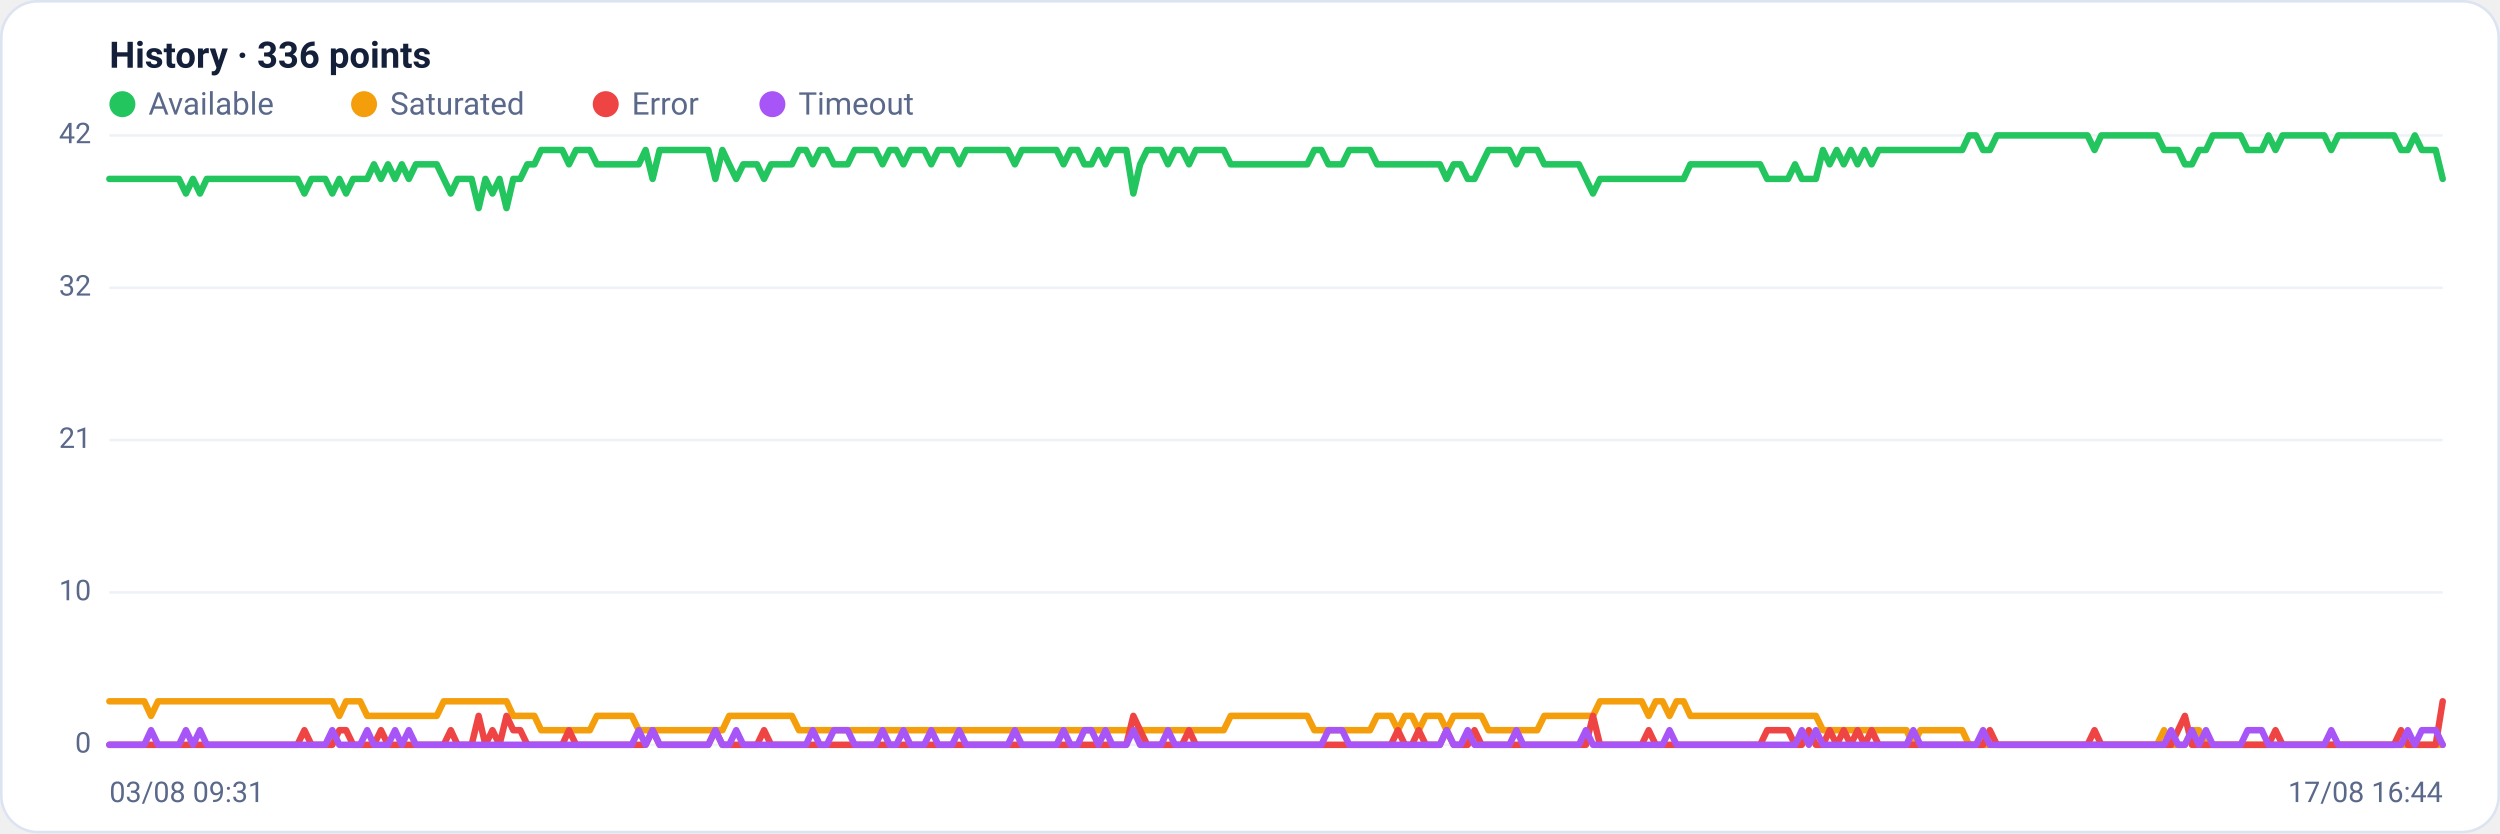
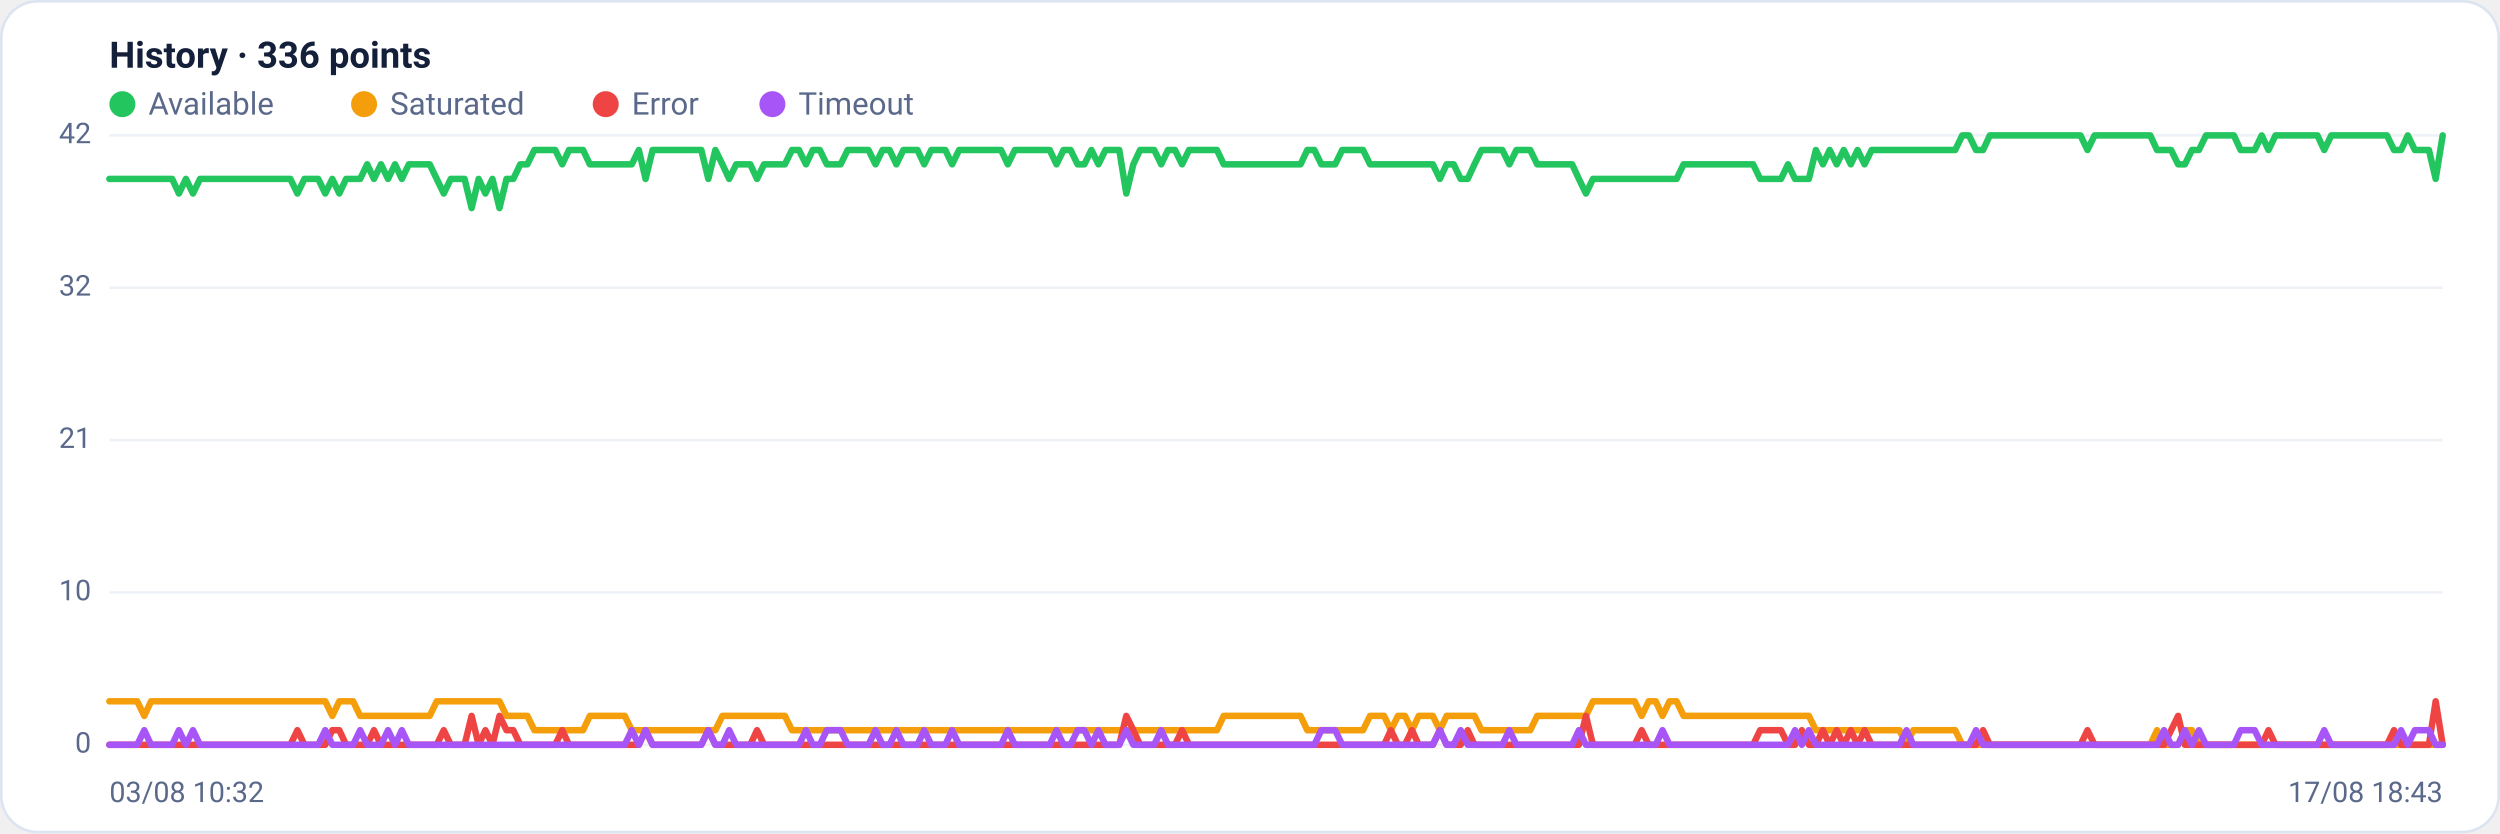
<svg xmlns="http://www.w3.org/2000/svg" viewBox="0 0 960 320" width="960" height="320" font-family="Segoe UI, system-ui, -apple-system, Roboto, Helvetica, Arial, sans-serif" role="img" aria-label="Availability history per region">
  <rect x="0.5" y="0.5" width="959" height="319" rx="14" fill="#ffffff" stroke="#dce3f1" />
  <text x="42" y="26" font-size="14" font-weight="600" fill="#14203a">History · 336 points</text>
  <circle cx="47" cy="40" r="5" fill="#22c55e" />
  <text x="57" y="44" font-size="12" fill="#5a688a">Available</text>
  <circle cx="139.8" cy="40" r="5" fill="#f59e0b" />
  <text x="149.8" y="44" font-size="12" fill="#5a688a">Saturated</text>
  <circle cx="232.6" cy="40" r="5" fill="#ef4444" />
  <text x="242.6" y="44" font-size="12" fill="#5a688a">Error</text>
  <circle cx="296.6" cy="40" r="5" fill="#a855f7" />
  <text x="306.6" y="44" font-size="12" fill="#5a688a">Timeout</text>
  <line x1="42" y1="286.0" x2="938" y2="286.0" stroke="#eef2f7" stroke-width="1" />
  <text x="35" y="289.0" text-anchor="end" font-size="11" fill="#5a688a">0</text>
  <line x1="42" y1="227.5" x2="938" y2="227.5" stroke="#eef2f7" stroke-width="1" />
  <text x="35" y="230.5" text-anchor="end" font-size="11" fill="#5a688a">10</text>
  <line x1="42" y1="169.0" x2="938" y2="169.0" stroke="#eef2f7" stroke-width="1" />
  <text x="35" y="172.0" text-anchor="end" font-size="11" fill="#5a688a">21</text>
  <line x1="42" y1="110.5" x2="938" y2="110.5" stroke="#eef2f7" stroke-width="1" />
  <text x="35" y="113.5" text-anchor="end" font-size="11" fill="#5a688a">32</text>
  <line x1="42" y1="52.0" x2="938" y2="52.0" stroke="#eef2f7" stroke-width="1" />
  <text x="35" y="55.0" text-anchor="end" font-size="11" fill="#5a688a">42</text>
-   <polyline fill="none" stroke="#22c55e" stroke-width="2.5" stroke-linejoin="round" stroke-linecap="round" points="42.0,68.7 44.7,68.7 47.3,68.7 50.0,68.7 52.7,68.7 55.4,68.7 58.0,68.7 60.7,68.7 63.4,68.7 66.1,68.7 68.7,68.7 71.4,74.3 74.1,68.7 76.8,74.3 79.4,68.7 82.1,68.7 84.8,68.7 87.5,68.7 90.1,68.7 92.8,68.7 95.5,68.7 98.2,68.7 100.8,68.7 103.5,68.7 106.2,68.7 108.9,68.7 111.5,68.7 114.2,68.7 116.9,74.3 119.6,68.7 122.2,68.7 124.9,68.7 127.6,74.3 130.3,68.7 132.9,74.3 135.6,68.7 138.3,68.7 141.0,68.7 143.6,63.1 146.3,68.7 149.0,63.1 151.7,68.7 154.3,63.1 157.0,68.7 159.7,63.1 162.4,63.1 165.0,63.1 167.7,63.1 170.4,68.7 173.1,74.3 175.7,68.7 178.4,68.7 181.1,68.7 183.8,79.9 186.4,68.7 189.1,74.3 191.8,68.7 194.5,79.9 197.1,68.7 199.8,68.7 202.5,63.1 205.2,63.1 207.8,57.6 210.5,57.6 213.2,57.6 215.9,57.6 218.5,63.1 221.2,57.6 223.9,57.6 226.5,57.6 229.2,63.1 231.9,63.1 234.6,63.1 237.2,63.1 239.9,63.1 242.6,63.1 245.3,63.1 247.9,57.6 250.6,68.7 253.3,57.6 256.0,57.6 258.6,57.6 261.3,57.6 264.0,57.6 266.7,57.6 269.3,57.6 272.0,57.6 274.7,68.7 277.4,57.6 280.0,63.1 282.7,68.7 285.4,63.1 288.1,63.1 290.7,63.1 293.4,68.7 296.1,63.1 298.8,63.1 301.4,63.1 304.1,63.1 306.8,57.6 309.5,57.6 312.1,63.1 314.8,57.6 317.5,57.6 320.2,63.1 322.8,63.1 325.5,63.1 328.2,57.6 330.9,57.6 333.5,57.6 336.2,57.6 338.9,63.1 341.6,57.6 344.2,57.6 346.9,63.1 349.6,57.6 352.3,57.6 354.9,57.6 357.6,63.1 360.3,57.6 363.0,57.6 365.6,57.6 368.3,63.1 371.0,57.6 373.7,57.6 376.3,57.6 379.0,57.6 381.7,57.6 384.4,57.6 387.0,57.6 389.7,63.1 392.4,57.6 395.1,57.6 397.7,57.6 400.4,57.6 403.1,57.6 405.7,57.6 408.4,63.1 411.1,57.6 413.8,57.6 416.4,63.1 419.1,63.1 421.8,57.6 424.5,63.1 427.1,57.6 429.8,57.6 432.5,57.6 435.2,74.3 437.8,63.1 440.5,57.6 443.2,57.6 445.9,57.6 448.5,63.1 451.2,57.6 453.9,57.6 456.6,63.1 459.2,57.6 461.9,57.6 464.6,57.6 467.3,57.6 469.9,57.6 472.6,63.1 475.3,63.1 478.0,63.1 480.6,63.1 483.3,63.1 486.0,63.1 488.7,63.1 491.3,63.1 494.0,63.1 496.7,63.1 499.4,63.1 502.0,63.1 504.7,57.6 507.4,57.6 510.1,63.1 512.7,63.1 515.4,63.1 518.1,57.6 520.8,57.6 523.4,57.6 526.1,57.6 528.8,63.1 531.5,63.1 534.1,63.1 536.8,63.1 539.5,63.1 542.2,63.1 544.8,63.1 547.5,63.1 550.2,63.1 552.9,63.1 555.5,68.7 558.2,63.1 560.9,63.1 563.6,68.7 566.2,68.7 568.9,63.1 571.6,57.6 574.3,57.6 576.9,57.6 579.6,57.6 582.3,63.1 584.9,57.6 587.6,57.6 590.3,57.6 593.0,63.1 595.6,63.1 598.3,63.1 601.0,63.1 603.7,63.1 606.3,63.1 609.0,68.7 611.7,74.3 614.4,68.7 617.0,68.7 619.7,68.7 622.4,68.7 625.1,68.7 627.7,68.7 630.4,68.7 633.1,68.7 635.8,68.7 638.4,68.7 641.1,68.7 643.8,68.7 646.5,68.7 649.1,63.1 651.8,63.1 654.5,63.1 657.2,63.1 659.8,63.1 662.5,63.1 665.2,63.1 667.9,63.1 670.5,63.1 673.2,63.1 675.9,63.1 678.6,68.7 681.2,68.7 683.9,68.7 686.6,68.7 689.3,63.1 691.9,68.7 694.6,68.7 697.3,68.7 700.0,57.6 702.6,63.1 705.3,57.6 708.0,63.1 710.7,57.6 713.3,63.1 716.0,57.6 718.7,63.1 721.4,57.6 724.0,57.6 726.7,57.6 729.4,57.6 732.1,57.6 734.7,57.6 737.4,57.6 740.1,57.6 742.8,57.6 745.4,57.6 748.1,57.6 750.8,57.6 753.5,57.6 756.1,52.0 758.8,52.0 761.5,57.6 764.1,57.6 766.8,52.0 769.5,52.0 772.2,52.0 774.8,52.0 777.5,52.0 780.2,52.0 782.9,52.0 785.5,52.0 788.2,52.0 790.9,52.0 793.6,52.0 796.2,52.0 798.9,52.0 801.6,52.0 804.3,57.6 806.9,52.0 809.6,52.0 812.3,52.0 815.0,52.0 817.6,52.0 820.3,52.0 823.0,52.0 825.7,52.0 828.3,52.0 831.0,57.6 833.7,57.6 836.4,57.6 839.0,63.1 841.7,63.1 844.4,57.6 847.1,57.6 849.7,52.0 852.4,52.0 855.1,52.0 857.8,52.0 860.4,52.0 863.1,57.6 865.8,57.6 868.5,57.6 871.1,52.0 873.8,57.6 876.5,52.0 879.2,52.0 881.8,52.0 884.5,52.0 887.2,52.0 889.9,52.0 892.5,52.0 895.2,57.6 897.9,52.0 900.6,52.0 903.2,52.0 905.9,52.0 908.6,52.0 911.3,52.0 913.9,52.0 916.6,52.0 919.3,52.0 922.0,57.6 924.6,57.6 927.3,52.0 930.0,57.6 932.7,57.6 935.3,57.6 938.0,68.7" />
-   <polyline fill="none" stroke="#f59e0b" stroke-width="2.5" stroke-linejoin="round" stroke-linecap="round" points="42.0,269.3 44.7,269.3 47.3,269.3 50.0,269.3 52.7,269.3 55.4,269.3 58.0,274.9 60.7,269.3 63.4,269.3 66.1,269.3 68.7,269.3 71.4,269.3 74.1,269.3 76.8,269.3 79.4,269.3 82.1,269.3 84.8,269.3 87.5,269.3 90.1,269.3 92.8,269.3 95.5,269.3 98.2,269.3 100.8,269.3 103.5,269.3 106.2,269.3 108.9,269.3 111.5,269.3 114.2,269.3 116.9,269.3 119.6,269.3 122.2,269.3 124.9,269.3 127.6,269.3 130.3,274.9 132.9,269.3 135.6,269.3 138.3,269.3 141.0,274.9 143.6,274.9 146.3,274.9 149.0,274.9 151.7,274.9 154.3,274.9 157.0,274.9 159.7,274.9 162.4,274.9 165.0,274.9 167.7,274.9 170.4,269.3 173.1,269.3 175.7,269.3 178.4,269.3 181.1,269.3 183.8,269.3 186.4,269.3 189.1,269.3 191.8,269.3 194.5,269.3 197.1,274.9 199.8,274.9 202.5,274.9 205.2,274.9 207.8,280.4 210.5,280.4 213.2,280.4 215.9,280.4 218.5,280.4 221.2,280.4 223.9,280.4 226.5,280.4 229.2,274.9 231.9,274.9 234.6,274.9 237.2,274.9 239.9,274.9 242.6,274.9 245.3,280.4 247.9,280.4 250.6,280.4 253.3,280.4 256.0,280.4 258.6,280.4 261.3,280.4 264.0,280.4 266.7,280.4 269.3,280.4 272.0,280.4 274.7,280.4 277.4,280.4 280.0,274.9 282.7,274.9 285.4,274.9 288.1,274.9 290.7,274.9 293.4,274.9 296.1,274.9 298.8,274.9 301.4,274.9 304.1,274.9 306.8,280.4 309.5,280.4 312.1,280.4 314.8,280.4 317.5,280.4 320.2,280.4 322.8,280.4 325.5,280.4 328.2,280.4 330.9,280.4 333.5,280.4 336.2,280.4 338.9,280.4 341.6,280.4 344.2,280.4 346.9,280.4 349.6,280.4 352.3,280.4 354.9,280.4 357.6,280.4 360.3,280.4 363.0,280.4 365.6,280.4 368.3,280.4 371.0,280.4 373.7,280.4 376.3,280.4 379.0,280.4 381.7,280.4 384.4,280.4 387.0,280.4 389.7,280.4 392.4,280.4 395.1,280.4 397.7,280.4 400.4,280.4 403.1,280.4 405.7,280.4 408.4,280.4 411.1,280.4 413.8,280.4 416.4,280.4 419.1,280.4 421.8,280.4 424.5,280.4 427.1,280.4 429.8,280.4 432.5,280.4 435.2,280.4 437.8,280.4 440.5,280.4 443.2,280.4 445.9,280.4 448.5,280.4 451.2,280.4 453.9,280.4 456.6,280.4 459.2,280.4 461.9,280.4 464.6,280.4 467.3,280.4 469.9,280.4 472.6,274.9 475.3,274.9 478.0,274.9 480.6,274.9 483.3,274.9 486.0,274.9 488.7,274.9 491.3,274.9 494.0,274.9 496.7,274.9 499.4,274.9 502.0,274.9 504.7,280.4 507.4,280.4 510.1,280.4 512.7,280.4 515.4,280.4 518.1,280.4 520.8,280.4 523.4,280.4 526.1,280.4 528.8,274.9 531.5,274.9 534.1,274.9 536.8,280.4 539.5,274.9 542.2,274.9 544.8,280.4 547.5,274.9 550.2,274.9 552.9,274.9 555.5,280.4 558.2,274.9 560.9,274.9 563.6,274.9 566.2,274.9 568.9,274.9 571.6,280.4 574.3,280.4 576.9,280.4 579.6,280.4 582.3,280.4 584.9,280.4 587.6,280.4 590.3,280.4 593.0,274.9 595.6,274.9 598.3,274.9 601.0,274.9 603.7,274.9 606.3,274.9 609.0,274.9 611.7,274.9 614.4,269.3 617.0,269.3 619.7,269.3 622.4,269.3 625.1,269.3 627.7,269.3 630.4,269.3 633.1,274.9 635.8,269.3 638.4,269.3 641.1,274.9 643.8,269.3 646.5,269.3 649.1,274.9 651.8,274.9 654.5,274.9 657.2,274.9 659.8,274.9 662.5,274.9 665.2,274.9 667.9,274.9 670.5,274.9 673.2,274.9 675.9,274.9 678.6,274.9 681.2,274.9 683.9,274.9 686.6,274.9 689.3,274.9 691.9,274.9 694.6,274.9 697.3,274.9 700.0,280.4 702.6,280.4 705.3,280.4 708.0,280.4 710.7,280.4 713.3,280.4 716.0,280.4 718.7,280.4 721.4,280.4 724.0,280.4 726.7,280.4 729.4,280.4 732.1,280.4 734.7,286.0 737.4,280.4 740.1,280.4 742.8,280.4 745.4,280.4 748.1,280.4 750.8,280.4 753.5,280.4 756.1,286.0 758.8,286.0 761.5,286.0 764.1,286.0 766.8,286.0 769.5,286.0 772.2,286.0 774.8,286.0 777.5,286.0 780.2,286.0 782.9,286.0 785.5,286.0 788.2,286.0 790.9,286.0 793.6,286.0 796.2,286.0 798.9,286.0 801.6,286.0 804.3,286.0 806.9,286.0 809.6,286.0 812.3,286.0 815.0,286.0 817.6,286.0 820.3,286.0 823.0,286.0 825.7,286.0 828.3,286.0 831.0,280.4 833.7,286.0 836.4,286.0 839.0,286.0 841.7,280.4 844.4,280.4 847.1,286.0 849.7,286.0 852.4,286.0 855.1,286.0 857.8,286.0 860.4,286.0 863.1,286.0 865.8,286.0 868.5,286.0 871.1,286.0 873.8,286.0 876.5,286.0 879.2,286.0 881.8,286.0 884.5,286.0 887.2,286.0 889.9,286.0 892.5,286.0 895.2,286.0 897.9,286.0 900.6,286.0 903.2,286.0 905.9,286.0 908.6,286.0 911.3,286.0 913.9,286.0 916.6,286.0 919.3,286.0 922.0,286.0 924.6,286.0 927.3,286.0 930.0,286.0 932.7,286.0 935.3,286.0 938.0,286.0" />
-   <polyline fill="none" stroke="#ef4444" stroke-width="2.5" stroke-linejoin="round" stroke-linecap="round" points="42.0,286.0 44.7,286.0 47.3,286.0 50.0,286.0 52.7,286.0 55.4,286.0 58.0,286.0 60.7,286.0 63.4,286.0 66.1,286.0 68.7,286.0 71.4,286.0 74.1,286.0 76.8,286.0 79.4,286.0 82.1,286.0 84.8,286.0 87.5,286.0 90.1,286.0 92.8,286.0 95.5,286.0 98.2,286.0 100.8,286.0 103.5,286.0 106.2,286.0 108.9,286.0 111.5,286.0 114.2,286.0 116.9,280.4 119.6,286.0 122.2,286.0 124.9,286.0 127.6,286.0 130.3,280.4 132.9,280.4 135.6,286.0 138.3,286.0 141.0,286.0 143.6,286.0 146.3,280.4 149.0,286.0 151.7,286.0 154.3,286.0 157.0,286.0 159.7,286.0 162.4,286.0 165.0,286.0 167.7,286.0 170.4,286.0 173.1,280.4 175.7,286.0 178.4,286.0 181.1,286.0 183.8,274.9 186.4,286.0 189.1,280.4 191.8,286.0 194.5,274.9 197.1,280.4 199.8,280.4 202.5,286.0 205.2,286.0 207.8,286.0 210.5,286.0 213.2,286.0 215.9,286.0 218.5,280.4 221.2,286.0 223.9,286.0 226.5,286.0 229.2,286.0 231.9,286.0 234.6,286.0 237.2,286.0 239.9,286.0 242.6,286.0 245.3,286.0 247.9,286.0 250.6,280.4 253.3,286.0 256.0,286.0 258.6,286.0 261.3,286.0 264.0,286.0 266.7,286.0 269.3,286.0 272.0,286.0 274.7,280.4 277.4,286.0 280.0,286.0 282.7,286.0 285.4,286.0 288.1,286.0 290.7,286.0 293.4,280.4 296.1,286.0 298.8,286.0 301.4,286.0 304.1,286.0 306.8,286.0 309.5,286.0 312.1,286.0 314.8,286.0 317.5,286.0 320.2,286.0 322.8,286.0 325.5,286.0 328.2,286.0 330.9,286.0 333.5,286.0 336.2,286.0 338.9,286.0 341.6,286.0 344.2,286.0 346.9,286.0 349.6,286.0 352.3,286.0 354.9,286.0 357.6,286.0 360.3,286.0 363.0,286.0 365.6,286.0 368.3,286.0 371.0,286.0 373.7,286.0 376.3,286.0 379.0,286.0 381.7,286.0 384.4,286.0 387.0,286.0 389.7,286.0 392.4,286.0 395.1,286.0 397.7,286.0 400.4,286.0 403.1,286.0 405.7,286.0 408.4,286.0 411.1,286.0 413.8,286.0 416.4,286.0 419.1,286.0 421.8,286.0 424.5,286.0 427.1,286.0 429.8,286.0 432.5,286.0 435.2,274.9 437.8,280.4 440.5,286.0 443.2,286.0 445.9,286.0 448.5,286.0 451.2,286.0 453.9,286.0 456.6,280.4 459.2,286.0 461.9,286.0 464.6,286.0 467.3,286.0 469.9,286.0 472.6,286.0 475.3,286.0 478.0,286.0 480.6,286.0 483.3,286.0 486.0,286.0 488.7,286.0 491.3,286.0 494.0,286.0 496.7,286.0 499.4,286.0 502.0,286.0 504.7,286.0 507.4,286.0 510.1,286.0 512.7,286.0 515.4,286.0 518.1,286.0 520.8,286.0 523.4,286.0 526.1,286.0 528.8,286.0 531.5,286.0 534.1,286.0 536.8,280.4 539.5,286.0 542.2,286.0 544.8,280.4 547.5,286.0 550.2,286.0 552.9,286.0 555.5,280.4 558.2,286.0 560.9,286.0 563.6,286.0 566.2,280.4 568.9,286.0 571.6,286.0 574.3,286.0 576.9,286.0 579.6,286.0 582.3,286.0 584.9,286.0 587.6,286.0 590.3,286.0 593.0,286.0 595.6,286.0 598.3,286.0 601.0,286.0 603.7,286.0 606.3,286.0 609.0,286.0 611.7,274.9 614.4,286.0 617.0,286.0 619.7,286.0 622.4,286.0 625.1,286.0 627.7,286.0 630.4,286.0 633.1,280.4 635.8,286.0 638.4,286.0 641.1,286.0 643.8,286.0 646.5,286.0 649.1,286.0 651.8,286.0 654.5,286.0 657.2,286.0 659.8,286.0 662.5,286.0 665.2,286.0 667.9,286.0 670.5,286.0 673.2,286.0 675.9,286.0 678.6,280.4 681.2,280.4 683.9,280.4 686.6,280.4 689.3,286.0 691.9,286.0 694.6,280.4 697.3,286.0 700.0,286.0 702.6,280.4 705.3,286.0 708.0,280.4 710.7,286.0 713.3,280.4 716.0,286.0 718.7,280.4 721.4,286.0 724.0,286.0 726.7,286.0 729.4,286.0 732.1,286.0 734.7,286.0 737.4,286.0 740.1,286.0 742.8,286.0 745.4,286.0 748.1,286.0 750.8,286.0 753.5,286.0 756.1,286.0 758.8,286.0 761.5,286.0 764.1,280.4 766.8,286.0 769.5,286.0 772.2,286.0 774.8,286.0 777.5,286.0 780.2,286.0 782.9,286.0 785.5,286.0 788.2,286.0 790.9,286.0 793.6,286.0 796.2,286.0 798.9,286.0 801.6,286.0 804.3,280.4 806.9,286.0 809.6,286.0 812.3,286.0 815.0,286.0 817.6,286.0 820.3,286.0 823.0,286.0 825.7,286.0 828.3,286.0 831.0,286.0 833.7,286.0 836.4,280.4 839.0,274.9 841.7,286.0 844.4,286.0 847.1,286.0 849.7,286.0 852.4,286.0 855.1,286.0 857.8,286.0 860.4,286.0 863.1,286.0 865.8,286.0 868.5,286.0 871.1,286.0 873.8,280.4 876.5,286.0 879.2,286.0 881.8,286.0 884.5,286.0 887.2,286.0 889.9,286.0 892.5,286.0 895.2,286.0 897.9,286.0 900.6,286.0 903.2,286.0 905.9,286.0 908.6,286.0 911.3,286.0 913.9,286.0 916.6,286.0 919.3,286.0 922.0,280.4 924.6,286.0 927.3,286.0 930.0,286.0 932.7,286.0 935.3,286.0 938.0,269.3" />
-   <polyline fill="none" stroke="#a855f7" stroke-width="2.5" stroke-linejoin="round" stroke-linecap="round" points="42.0,286.0 44.7,286.0 47.3,286.0 50.0,286.0 52.7,286.0 55.4,286.0 58.0,280.4 60.7,286.0 63.4,286.0 66.1,286.0 68.7,286.0 71.4,280.4 74.1,286.0 76.8,280.4 79.4,286.0 82.1,286.0 84.8,286.0 87.5,286.0 90.1,286.0 92.8,286.0 95.5,286.0 98.2,286.0 100.8,286.0 103.5,286.0 106.2,286.0 108.9,286.0 111.5,286.0 114.2,286.0 116.9,286.0 119.6,286.0 122.2,286.0 124.9,286.0 127.6,280.4 130.3,286.0 132.9,286.0 135.6,286.0 138.3,286.0 141.0,280.4 143.6,286.0 146.3,286.0 149.0,286.0 151.7,280.4 154.3,286.0 157.0,280.4 159.7,286.0 162.4,286.0 165.0,286.0 167.7,286.0 170.4,286.0 173.1,286.0 175.7,286.0 178.4,286.0 181.1,286.0 183.8,286.0 186.4,286.0 189.1,286.0 191.8,286.0 194.5,286.0 197.1,286.0 199.8,286.0 202.5,286.0 205.2,286.0 207.8,286.0 210.5,286.0 213.2,286.0 215.9,286.0 218.5,286.0 221.2,286.0 223.9,286.0 226.5,286.0 229.2,286.0 231.9,286.0 234.6,286.0 237.2,286.0 239.9,286.0 242.6,286.0 245.3,280.4 247.9,286.0 250.6,280.4 253.3,286.0 256.0,286.0 258.6,286.0 261.3,286.0 264.0,286.0 266.7,286.0 269.3,286.0 272.0,286.0 274.7,280.4 277.4,286.0 280.0,286.0 282.7,280.4 285.4,286.0 288.1,286.0 290.7,286.0 293.4,286.0 296.1,286.0 298.8,286.0 301.4,286.0 304.1,286.0 306.8,286.0 309.5,286.0 312.1,280.4 314.8,286.0 317.5,286.0 320.2,280.4 322.8,280.4 325.5,280.4 328.2,286.0 330.9,286.0 333.5,286.0 336.2,286.0 338.9,280.4 341.6,286.0 344.2,286.0 346.9,280.4 349.6,286.0 352.3,286.0 354.9,286.0 357.6,280.4 360.3,286.0 363.0,286.0 365.6,286.0 368.3,280.4 371.0,286.0 373.7,286.0 376.3,286.0 379.0,286.0 381.7,286.0 384.4,286.0 387.0,286.0 389.7,280.4 392.4,286.0 395.1,286.0 397.7,286.0 400.4,286.0 403.1,286.0 405.7,286.0 408.4,280.4 411.1,286.0 413.8,286.0 416.4,280.4 419.1,280.4 421.8,286.0 424.5,280.4 427.1,286.0 429.8,286.0 432.5,286.0 435.2,280.4 437.8,286.0 440.5,286.0 443.2,286.0 445.9,286.0 448.5,280.4 451.2,286.0 453.9,286.0 456.6,286.0 459.2,286.0 461.9,286.0 464.6,286.0 467.3,286.0 469.9,286.0 472.6,286.0 475.3,286.0 478.0,286.0 480.6,286.0 483.3,286.0 486.0,286.0 488.7,286.0 491.3,286.0 494.0,286.0 496.7,286.0 499.4,286.0 502.0,286.0 504.7,286.0 507.4,286.0 510.1,280.4 512.7,280.4 515.4,280.4 518.1,286.0 520.8,286.0 523.4,286.0 526.1,286.0 528.8,286.0 531.5,286.0 534.1,286.0 536.8,286.0 539.5,286.0 542.2,286.0 544.8,286.0 547.5,286.0 550.2,286.0 552.9,286.0 555.5,280.4 558.2,286.0 560.9,286.0 563.6,280.4 566.2,286.0 568.9,286.0 571.6,286.0 574.3,286.0 576.9,286.0 579.6,286.0 582.3,280.4 584.9,286.0 587.6,286.0 590.3,286.0 593.0,286.0 595.6,286.0 598.3,286.0 601.0,286.0 603.7,286.0 606.3,286.0 609.0,280.4 611.7,286.0 614.4,286.0 617.0,286.0 619.7,286.0 622.4,286.0 625.1,286.0 627.7,286.0 630.4,286.0 633.1,286.0 635.8,286.0 638.4,286.0 641.1,280.4 643.8,286.0 646.5,286.0 649.1,286.0 651.8,286.0 654.5,286.0 657.2,286.0 659.8,286.0 662.5,286.0 665.2,286.0 667.9,286.0 670.5,286.0 673.2,286.0 675.9,286.0 678.6,286.0 681.2,286.0 683.9,286.0 686.6,286.0 689.3,286.0 691.9,280.4 694.6,286.0 697.3,280.4 700.0,286.0 702.6,286.0 705.3,286.0 708.0,286.0 710.7,286.0 713.3,286.0 716.0,286.0 718.7,286.0 721.4,286.0 724.0,286.0 726.7,286.0 729.4,286.0 732.1,286.0 734.7,280.4 737.4,286.0 740.1,286.0 742.8,286.0 745.4,286.0 748.1,286.0 750.8,286.0 753.5,286.0 756.1,286.0 758.8,286.0 761.5,280.4 764.1,286.0 766.8,286.0 769.5,286.0 772.2,286.0 774.8,286.0 777.5,286.0 780.2,286.0 782.9,286.0 785.5,286.0 788.2,286.0 790.9,286.0 793.6,286.0 796.2,286.0 798.9,286.0 801.6,286.0 804.3,286.0 806.9,286.0 809.6,286.0 812.3,286.0 815.0,286.0 817.6,286.0 820.3,286.0 823.0,286.0 825.7,286.0 828.3,286.0 831.0,286.0 833.7,280.4 836.4,286.0 839.0,286.0 841.7,280.4 844.4,286.0 847.1,280.4 849.7,286.0 852.4,286.0 855.1,286.0 857.8,286.0 860.4,286.0 863.1,280.4 865.8,280.4 868.5,280.4 871.1,286.0 873.8,286.0 876.5,286.0 879.2,286.0 881.8,286.0 884.5,286.0 887.2,286.0 889.9,286.0 892.5,286.0 895.2,280.4 897.9,286.0 900.6,286.0 903.2,286.0 905.9,286.0 908.6,286.0 911.3,286.0 913.9,286.0 916.6,286.0 919.3,286.0 922.0,286.0 924.6,280.4 927.3,286.0 930.0,280.4 932.7,280.4 935.3,280.4 938.0,286.0" />
-   <text x="42" y="308" font-size="11" fill="#5a688a">03/08 09:31</text>
-   <text x="938" y="308" text-anchor="end" font-size="11" fill="#5a688a">17/08 16:44</text>
+   <polyline fill="none" stroke="#22c55e" stroke-width="2.5" stroke-linejoin="round" stroke-linecap="round" points="42.0,68.7 44.7,68.7 47.3,68.7 50.0,68.7 52.7,68.7 55.4,68.7 58.0,68.7 60.7,68.7 63.4,68.7 66.1,68.7 68.7,74.3 71.4,68.7 74.1,74.3 76.8,68.7 79.4,68.7 82.1,68.7 84.8,68.7 87.5,68.7 90.1,68.7 92.8,68.7 95.5,68.7 98.2,68.7 100.8,68.7 103.5,68.7 106.2,68.7 108.9,68.7 111.5,68.7 114.2,74.3 116.9,68.7 119.6,68.7 122.2,68.7 124.9,74.3 127.6,68.7 130.3,74.3 132.9,68.7 135.6,68.7 138.3,68.7 141.0,63.1 143.6,68.7 146.3,63.1 149.0,68.7 151.7,63.1 154.3,68.7 157.0,63.1 159.7,63.1 162.4,63.1 165.0,63.1 167.7,68.7 170.4,74.3 173.1,68.7 175.7,68.7 178.4,68.7 181.1,79.9 183.8,68.7 186.4,74.3 189.1,68.7 191.8,79.9 194.5,68.7 197.1,68.7 199.8,63.1 202.5,63.1 205.2,57.6 207.8,57.6 210.5,57.6 213.2,57.6 215.9,63.1 218.5,57.6 221.2,57.6 223.9,57.6 226.5,63.1 229.2,63.1 231.9,63.1 234.6,63.1 237.2,63.1 239.9,63.1 242.6,63.1 245.3,57.6 247.9,68.7 250.6,57.6 253.3,57.6 256.0,57.6 258.6,57.6 261.3,57.6 264.0,57.6 266.7,57.6 269.3,57.6 272.0,68.7 274.7,57.6 277.4,63.1 280.0,68.7 282.7,63.1 285.4,63.1 288.1,63.1 290.7,68.7 293.4,63.1 296.1,63.1 298.8,63.1 301.4,63.1 304.1,57.6 306.8,57.6 309.5,63.1 312.1,57.6 314.8,57.6 317.5,63.1 320.2,63.1 322.8,63.1 325.5,57.6 328.2,57.6 330.9,57.6 333.5,57.6 336.2,63.1 338.9,57.6 341.6,57.6 344.2,63.1 346.9,57.6 349.6,57.6 352.3,57.6 354.9,63.1 357.6,57.6 360.3,57.6 363.0,57.6 365.6,63.1 368.3,57.6 371.0,57.6 373.7,57.6 376.3,57.6 379.0,57.6 381.7,57.6 384.4,57.6 387.0,63.1 389.7,57.6 392.4,57.6 395.1,57.6 397.7,57.6 400.4,57.6 403.1,57.6 405.7,63.1 408.4,57.6 411.1,57.6 413.8,63.1 416.4,63.1 419.1,57.6 421.8,63.1 424.5,57.6 427.1,57.6 429.8,57.6 432.5,74.3 435.2,63.1 437.8,57.6 440.5,57.6 443.2,57.6 445.9,63.1 448.5,57.6 451.2,57.6 453.9,63.1 456.6,57.6 459.2,57.6 461.9,57.6 464.6,57.6 467.3,57.6 469.9,63.1 472.6,63.1 475.3,63.1 478.0,63.1 480.6,63.1 483.3,63.1 486.0,63.1 488.7,63.1 491.3,63.1 494.0,63.1 496.7,63.1 499.4,63.1 502.0,57.6 504.7,57.6 507.4,63.1 510.1,63.1 512.7,63.1 515.4,57.6 518.1,57.6 520.8,57.6 523.4,57.6 526.1,63.1 528.8,63.1 531.5,63.1 534.1,63.1 536.8,63.1 539.5,63.1 542.2,63.1 544.8,63.1 547.5,63.1 550.2,63.1 552.9,68.7 555.5,63.1 558.2,63.1 560.9,68.7 563.6,68.7 566.2,63.1 568.9,57.6 571.6,57.6 574.3,57.6 576.9,57.6 579.6,63.1 582.3,57.6 584.9,57.6 587.6,57.6 590.3,63.1 593.0,63.1 595.6,63.1 598.3,63.1 601.0,63.1 603.7,63.1 606.3,68.7 609.0,74.3 611.7,68.7 614.4,68.7 617.0,68.7 619.7,68.7 622.4,68.7 625.1,68.7 627.7,68.7 630.4,68.7 633.1,68.7 635.8,68.7 638.4,68.7 641.1,68.7 643.8,68.7 646.5,63.1 649.1,63.1 651.8,63.1 654.5,63.1 657.2,63.1 659.8,63.1 662.5,63.1 665.2,63.1 667.9,63.1 670.5,63.1 673.2,63.1 675.9,68.7 678.6,68.7 681.2,68.7 683.9,68.7 686.6,63.1 689.3,68.7 691.9,68.7 694.6,68.7 697.3,57.6 700.0,63.1 702.6,57.6 705.3,63.1 708.0,57.6 710.7,63.1 713.3,57.6 716.0,63.1 718.7,57.6 721.4,57.6 724.0,57.6 726.7,57.6 729.4,57.6 732.1,57.6 734.7,57.6 737.4,57.6 740.1,57.6 742.8,57.6 745.4,57.6 748.1,57.6 750.8,57.6 753.5,52.0 756.1,52.0 758.8,57.6 761.5,57.6 764.1,52.0 766.8,52.0 769.5,52.0 772.2,52.0 774.8,52.0 777.5,52.0 780.2,52.0 782.9,52.0 785.5,52.0 788.2,52.0 790.9,52.0 793.6,52.0 796.2,52.0 798.9,52.0 801.6,57.6 804.3,52.0 806.9,52.0 809.6,52.0 812.3,52.0 815.0,52.0 817.6,52.0 820.3,52.0 823.0,52.0 825.7,52.0 828.3,57.6 831.0,57.6 833.7,57.6 836.4,63.1 839.0,63.1 841.7,57.6 844.4,57.6 847.1,52.0 849.7,52.0 852.4,52.0 855.1,52.0 857.8,52.0 860.4,57.6 863.1,57.6 865.8,57.6 868.5,52.0 871.1,57.6 873.8,52.0 876.5,52.0 879.2,52.0 881.8,52.0 884.5,52.0 887.2,52.0 889.9,52.0 892.5,57.6 895.2,52.0 897.9,52.0 900.6,52.0 903.2,52.0 905.9,52.0 908.6,52.0 911.3,52.0 913.9,52.0 916.6,52.0 919.3,57.6 922.0,57.6 924.6,52.0 927.3,57.6 930.0,57.6 932.7,57.6 935.3,68.7 938.0,52.0" />
+   <polyline fill="none" stroke="#f59e0b" stroke-width="2.5" stroke-linejoin="round" stroke-linecap="round" points="42.0,269.3 44.7,269.3 47.3,269.3 50.0,269.3 52.7,269.3 55.4,274.9 58.0,269.3 60.7,269.3 63.4,269.3 66.1,269.3 68.7,269.3 71.4,269.3 74.1,269.3 76.8,269.3 79.4,269.3 82.1,269.3 84.8,269.3 87.5,269.3 90.1,269.3 92.8,269.3 95.5,269.3 98.2,269.3 100.8,269.3 103.5,269.3 106.2,269.3 108.9,269.3 111.5,269.3 114.2,269.3 116.9,269.3 119.6,269.3 122.2,269.3 124.9,269.3 127.6,274.9 130.3,269.3 132.9,269.3 135.6,269.3 138.3,274.9 141.0,274.9 143.6,274.9 146.3,274.9 149.0,274.9 151.7,274.9 154.3,274.9 157.0,274.9 159.7,274.9 162.4,274.9 165.0,274.9 167.7,269.3 170.4,269.3 173.1,269.3 175.7,269.3 178.4,269.3 181.1,269.3 183.8,269.3 186.4,269.3 189.1,269.3 191.8,269.3 194.5,274.9 197.1,274.9 199.8,274.9 202.5,274.9 205.2,280.4 207.8,280.4 210.5,280.4 213.2,280.4 215.9,280.4 218.5,280.4 221.2,280.4 223.9,280.4 226.5,274.9 229.2,274.9 231.9,274.9 234.6,274.9 237.2,274.9 239.9,274.9 242.6,280.4 245.3,280.4 247.9,280.4 250.6,280.4 253.3,280.4 256.0,280.4 258.6,280.4 261.3,280.4 264.0,280.4 266.7,280.4 269.3,280.4 272.0,280.4 274.7,280.4 277.4,274.9 280.0,274.9 282.7,274.9 285.4,274.9 288.1,274.9 290.7,274.9 293.4,274.9 296.1,274.9 298.8,274.9 301.4,274.9 304.1,280.4 306.8,280.4 309.5,280.4 312.1,280.4 314.8,280.4 317.5,280.4 320.2,280.4 322.8,280.4 325.5,280.4 328.2,280.4 330.9,280.4 333.5,280.4 336.2,280.4 338.9,280.4 341.6,280.4 344.2,280.4 346.9,280.4 349.6,280.4 352.3,280.4 354.9,280.4 357.6,280.4 360.3,280.4 363.0,280.4 365.6,280.4 368.3,280.4 371.0,280.4 373.7,280.4 376.3,280.4 379.0,280.4 381.7,280.4 384.4,280.4 387.0,280.4 389.7,280.4 392.4,280.4 395.1,280.4 397.7,280.4 400.4,280.4 403.1,280.4 405.7,280.4 408.4,280.4 411.1,280.4 413.8,280.4 416.4,280.4 419.1,280.4 421.8,280.4 424.5,280.4 427.1,280.4 429.8,280.4 432.5,280.4 435.2,280.4 437.8,280.4 440.5,280.4 443.2,280.4 445.9,280.4 448.5,280.4 451.2,280.4 453.9,280.4 456.6,280.4 459.2,280.4 461.9,280.4 464.6,280.4 467.3,280.4 469.9,274.9 472.6,274.9 475.3,274.9 478.0,274.9 480.6,274.9 483.3,274.9 486.0,274.9 488.7,274.9 491.3,274.9 494.0,274.9 496.7,274.9 499.4,274.9 502.0,280.4 504.7,280.4 507.4,280.4 510.1,280.4 512.7,280.4 515.4,280.4 518.1,280.4 520.8,280.4 523.4,280.4 526.1,274.9 528.8,274.9 531.5,274.9 534.1,280.4 536.8,274.9 539.5,274.9 542.2,280.4 544.8,274.9 547.5,274.9 550.2,274.9 552.9,280.4 555.5,274.9 558.2,274.9 560.9,274.9 563.6,274.9 566.2,274.9 568.9,280.4 571.6,280.4 574.3,280.4 576.9,280.4 579.6,280.4 582.3,280.4 584.9,280.4 587.6,280.4 590.3,274.9 593.0,274.9 595.6,274.9 598.3,274.9 601.0,274.9 603.7,274.9 606.3,274.9 609.0,274.9 611.7,269.3 614.4,269.3 617.0,269.3 619.7,269.3 622.4,269.3 625.1,269.3 627.7,269.3 630.4,274.9 633.1,269.3 635.8,269.3 638.4,274.9 641.1,269.3 643.8,269.3 646.5,274.9 649.1,274.9 651.8,274.9 654.5,274.9 657.2,274.9 659.8,274.9 662.5,274.9 665.2,274.9 667.9,274.9 670.5,274.9 673.2,274.9 675.9,274.9 678.6,274.9 681.2,274.9 683.9,274.9 686.6,274.9 689.3,274.9 691.9,274.9 694.6,274.9 697.3,280.4 700.0,280.4 702.6,280.4 705.3,280.4 708.0,280.4 710.7,280.4 713.3,280.4 716.0,280.4 718.7,280.4 721.4,280.4 724.0,280.4 726.7,280.4 729.4,280.4 732.1,286.0 734.7,280.4 737.4,280.4 740.1,280.4 742.8,280.4 745.4,280.4 748.1,280.4 750.8,280.4 753.5,286.0 756.1,286.0 758.8,286.0 761.5,286.0 764.1,286.0 766.8,286.0 769.5,286.0 772.2,286.0 774.8,286.0 777.5,286.0 780.2,286.0 782.9,286.0 785.5,286.0 788.2,286.0 790.9,286.0 793.6,286.0 796.2,286.0 798.9,286.0 801.6,286.0 804.3,286.0 806.9,286.0 809.6,286.0 812.3,286.0 815.0,286.0 817.6,286.0 820.3,286.0 823.0,286.0 825.7,286.0 828.3,280.4 831.0,286.0 833.7,286.0 836.4,286.0 839.0,280.4 841.7,280.4 844.4,286.0 847.1,286.0 849.7,286.0 852.4,286.0 855.1,286.0 857.8,286.0 860.4,286.0 863.1,286.0 865.8,286.0 868.5,286.0 871.1,286.0 873.8,286.0 876.5,286.0 879.2,286.0 881.8,286.0 884.5,286.0 887.2,286.0 889.9,286.0 892.5,286.0 895.2,286.0 897.9,286.0 900.6,286.0 903.2,286.0 905.9,286.0 908.6,286.0 911.3,286.0 913.9,286.0 916.6,286.0 919.3,286.0 922.0,286.0 924.6,286.0 927.3,286.0 930.0,286.0 932.7,286.0 935.3,286.0 938.0,286.0" />
+   <polyline fill="none" stroke="#ef4444" stroke-width="2.5" stroke-linejoin="round" stroke-linecap="round" points="42.0,286.0 44.7,286.0 47.3,286.0 50.0,286.0 52.7,286.0 55.4,286.0 58.0,286.0 60.7,286.0 63.4,286.0 66.1,286.0 68.7,286.0 71.4,286.0 74.1,286.0 76.8,286.0 79.4,286.0 82.1,286.0 84.8,286.0 87.5,286.0 90.1,286.0 92.8,286.0 95.5,286.0 98.2,286.0 100.8,286.0 103.5,286.0 106.2,286.0 108.9,286.0 111.5,286.0 114.2,280.4 116.9,286.0 119.6,286.0 122.2,286.0 124.9,286.0 127.6,280.4 130.3,280.4 132.9,286.0 135.6,286.0 138.3,286.0 141.0,286.0 143.6,280.4 146.3,286.0 149.0,286.0 151.7,286.0 154.3,286.0 157.0,286.0 159.7,286.0 162.4,286.0 165.0,286.0 167.7,286.0 170.4,280.4 173.1,286.0 175.7,286.0 178.4,286.0 181.1,274.9 183.8,286.0 186.4,280.4 189.1,286.0 191.8,274.9 194.5,280.4 197.1,280.4 199.8,286.0 202.5,286.0 205.2,286.0 207.8,286.0 210.5,286.0 213.2,286.0 215.9,280.4 218.5,286.0 221.2,286.0 223.9,286.0 226.5,286.0 229.2,286.0 231.9,286.0 234.6,286.0 237.2,286.0 239.9,286.0 242.6,286.0 245.3,286.0 247.9,280.4 250.6,286.0 253.3,286.0 256.0,286.0 258.6,286.0 261.3,286.0 264.0,286.0 266.7,286.0 269.3,286.0 272.0,280.4 274.7,286.0 277.4,286.0 280.0,286.0 282.7,286.0 285.4,286.0 288.1,286.0 290.7,280.4 293.4,286.0 296.1,286.0 298.8,286.0 301.4,286.0 304.1,286.0 306.8,286.0 309.5,286.0 312.1,286.0 314.8,286.0 317.5,286.0 320.2,286.0 322.8,286.0 325.5,286.0 328.2,286.0 330.9,286.0 333.5,286.0 336.2,286.0 338.9,286.0 341.6,286.0 344.2,286.0 346.9,286.0 349.6,286.0 352.3,286.0 354.9,286.0 357.6,286.0 360.3,286.0 363.0,286.0 365.6,286.0 368.3,286.0 371.0,286.0 373.7,286.0 376.3,286.0 379.0,286.0 381.7,286.0 384.4,286.0 387.0,286.0 389.7,286.0 392.4,286.0 395.1,286.0 397.7,286.0 400.4,286.0 403.1,286.0 405.7,286.0 408.4,286.0 411.1,286.0 413.8,286.0 416.4,286.0 419.1,286.0 421.8,286.0 424.5,286.0 427.1,286.0 429.8,286.0 432.5,274.9 435.2,280.4 437.8,286.0 440.5,286.0 443.2,286.0 445.9,286.0 448.5,286.0 451.2,286.0 453.9,280.4 456.6,286.0 459.2,286.0 461.9,286.0 464.6,286.0 467.3,286.0 469.9,286.0 472.6,286.0 475.3,286.0 478.0,286.0 480.6,286.0 483.3,286.0 486.0,286.0 488.7,286.0 491.3,286.0 494.0,286.0 496.7,286.0 499.4,286.0 502.0,286.0 504.7,286.0 507.4,286.0 510.1,286.0 512.7,286.0 515.4,286.0 518.1,286.0 520.8,286.0 523.4,286.0 526.1,286.0 528.8,286.0 531.5,286.0 534.1,280.4 536.8,286.0 539.5,286.0 542.2,280.4 544.8,286.0 547.5,286.0 550.2,286.0 552.9,280.4 555.5,286.0 558.2,286.0 560.9,286.0 563.6,280.4 566.2,286.0 568.9,286.0 571.6,286.0 574.3,286.0 576.9,286.0 579.6,286.0 582.3,286.0 584.9,286.0 587.6,286.0 590.3,286.0 593.0,286.0 595.6,286.0 598.3,286.0 601.0,286.0 603.7,286.0 606.3,286.0 609.0,274.9 611.7,286.0 614.4,286.0 617.0,286.0 619.7,286.0 622.4,286.0 625.1,286.0 627.7,286.0 630.4,280.4 633.1,286.0 635.8,286.0 638.4,286.0 641.1,286.0 643.8,286.0 646.5,286.0 649.1,286.0 651.8,286.0 654.5,286.0 657.2,286.0 659.8,286.0 662.5,286.0 665.2,286.0 667.9,286.0 670.5,286.0 673.2,286.0 675.9,280.4 678.6,280.4 681.2,280.4 683.9,280.4 686.6,286.0 689.3,286.0 691.9,280.4 694.6,286.0 697.3,286.0 700.0,280.4 702.6,286.0 705.3,280.4 708.0,286.0 710.7,280.4 713.3,286.0 716.0,280.4 718.7,286.0 721.4,286.0 724.0,286.0 726.7,286.0 729.4,286.0 732.1,286.0 734.7,286.0 737.4,286.0 740.1,286.0 742.8,286.0 745.4,286.0 748.1,286.0 750.8,286.0 753.5,286.0 756.1,286.0 758.8,286.0 761.5,280.4 764.1,286.0 766.8,286.0 769.5,286.0 772.2,286.0 774.8,286.0 777.5,286.0 780.2,286.0 782.9,286.0 785.5,286.0 788.2,286.0 790.9,286.0 793.6,286.0 796.2,286.0 798.9,286.0 801.6,280.4 804.3,286.0 806.9,286.0 809.6,286.0 812.3,286.0 815.0,286.0 817.6,286.0 820.3,286.0 823.0,286.0 825.7,286.0 828.3,286.0 831.0,286.0 833.7,280.4 836.4,274.9 839.0,286.0 841.7,286.0 844.4,286.0 847.1,286.0 849.7,286.0 852.4,286.0 855.1,286.0 857.8,286.0 860.4,286.0 863.1,286.0 865.8,286.0 868.5,286.0 871.1,280.4 873.8,286.0 876.5,286.0 879.2,286.0 881.8,286.0 884.5,286.0 887.2,286.0 889.9,286.0 892.5,286.0 895.2,286.0 897.9,286.0 900.6,286.0 903.2,286.0 905.9,286.0 908.6,286.0 911.3,286.0 913.9,286.0 916.6,286.0 919.3,280.4 922.0,286.0 924.6,286.0 927.3,286.0 930.0,286.0 932.7,286.0 935.3,269.3 938.0,286.0" />
+   <polyline fill="none" stroke="#a855f7" stroke-width="2.5" stroke-linejoin="round" stroke-linecap="round" points="42.0,286.0 44.7,286.0 47.3,286.0 50.0,286.0 52.7,286.0 55.4,280.4 58.0,286.0 60.7,286.0 63.4,286.0 66.1,286.0 68.7,280.4 71.4,286.0 74.1,280.4 76.8,286.0 79.4,286.0 82.1,286.0 84.8,286.0 87.5,286.0 90.1,286.0 92.8,286.0 95.5,286.0 98.2,286.0 100.8,286.0 103.5,286.0 106.2,286.0 108.9,286.0 111.5,286.0 114.2,286.0 116.9,286.0 119.6,286.0 122.2,286.0 124.9,280.4 127.6,286.0 130.3,286.0 132.9,286.0 135.6,286.0 138.3,280.4 141.0,286.0 143.6,286.0 146.3,286.0 149.0,280.4 151.7,286.0 154.3,280.4 157.0,286.0 159.7,286.0 162.4,286.0 165.0,286.0 167.7,286.0 170.4,286.0 173.1,286.0 175.7,286.0 178.4,286.0 181.1,286.0 183.8,286.0 186.4,286.0 189.1,286.0 191.8,286.0 194.5,286.0 197.1,286.0 199.8,286.0 202.5,286.0 205.2,286.0 207.8,286.0 210.5,286.0 213.2,286.0 215.9,286.0 218.5,286.0 221.2,286.0 223.9,286.0 226.5,286.0 229.2,286.0 231.9,286.0 234.6,286.0 237.2,286.0 239.9,286.0 242.6,280.4 245.3,286.0 247.9,280.4 250.6,286.0 253.3,286.0 256.0,286.0 258.6,286.0 261.3,286.0 264.0,286.0 266.7,286.0 269.3,286.0 272.0,280.4 274.7,286.0 277.4,286.0 280.0,280.4 282.7,286.0 285.4,286.0 288.1,286.0 290.7,286.0 293.4,286.0 296.1,286.0 298.8,286.0 301.4,286.0 304.1,286.0 306.8,286.0 309.5,280.4 312.1,286.0 314.8,286.0 317.5,280.4 320.2,280.4 322.8,280.4 325.5,286.0 328.2,286.0 330.9,286.0 333.5,286.0 336.2,280.4 338.9,286.0 341.6,286.0 344.2,280.4 346.9,286.0 349.6,286.0 352.3,286.0 354.9,280.4 357.6,286.0 360.3,286.0 363.0,286.0 365.6,280.4 368.3,286.0 371.0,286.0 373.7,286.0 376.3,286.0 379.0,286.0 381.7,286.0 384.4,286.0 387.0,280.4 389.7,286.0 392.4,286.0 395.1,286.0 397.7,286.0 400.4,286.0 403.1,286.0 405.7,280.4 408.4,286.0 411.1,286.0 413.8,280.4 416.4,280.4 419.1,286.0 421.8,280.4 424.5,286.0 427.1,286.0 429.8,286.0 432.5,280.4 435.2,286.0 437.8,286.0 440.5,286.0 443.2,286.0 445.9,280.4 448.5,286.0 451.2,286.0 453.9,286.0 456.6,286.0 459.2,286.0 461.9,286.0 464.6,286.0 467.3,286.0 469.9,286.0 472.6,286.0 475.3,286.0 478.0,286.0 480.6,286.0 483.3,286.0 486.0,286.0 488.7,286.0 491.3,286.0 494.0,286.0 496.7,286.0 499.4,286.0 502.0,286.0 504.7,286.0 507.4,280.4 510.1,280.4 512.7,280.4 515.4,286.0 518.1,286.0 520.8,286.0 523.4,286.0 526.1,286.0 528.8,286.0 531.5,286.0 534.1,286.0 536.8,286.0 539.5,286.0 542.2,286.0 544.8,286.0 547.5,286.0 550.2,286.0 552.9,280.4 555.5,286.0 558.2,286.0 560.9,280.4 563.6,286.0 566.2,286.0 568.9,286.0 571.6,286.0 574.3,286.0 576.9,286.0 579.6,280.4 582.3,286.0 584.9,286.0 587.6,286.0 590.3,286.0 593.0,286.0 595.6,286.0 598.3,286.0 601.0,286.0 603.7,286.0 606.3,280.4 609.0,286.0 611.7,286.0 614.4,286.0 617.0,286.0 619.7,286.0 622.4,286.0 625.1,286.0 627.7,286.0 630.4,286.0 633.1,286.0 635.8,286.0 638.4,280.4 641.1,286.0 643.8,286.0 646.5,286.0 649.1,286.0 651.8,286.0 654.5,286.0 657.2,286.0 659.8,286.0 662.5,286.0 665.2,286.0 667.9,286.0 670.5,286.0 673.2,286.0 675.9,286.0 678.6,286.0 681.2,286.0 683.9,286.0 686.6,286.0 689.3,280.4 691.9,286.0 694.6,280.4 697.3,286.0 700.0,286.0 702.6,286.0 705.3,286.0 708.0,286.0 710.7,286.0 713.3,286.0 716.0,286.0 718.7,286.0 721.4,286.0 724.0,286.0 726.7,286.0 729.4,286.0 732.1,280.4 734.7,286.0 737.4,286.0 740.1,286.0 742.8,286.0 745.4,286.0 748.1,286.0 750.8,286.0 753.5,286.0 756.1,286.0 758.8,280.4 761.5,286.0 764.1,286.0 766.8,286.0 769.5,286.0 772.2,286.0 774.8,286.0 777.5,286.0 780.2,286.0 782.9,286.0 785.5,286.0 788.2,286.0 790.9,286.0 793.6,286.0 796.2,286.0 798.9,286.0 801.6,286.0 804.3,286.0 806.9,286.0 809.6,286.0 812.3,286.0 815.0,286.0 817.6,286.0 820.3,286.0 823.0,286.0 825.7,286.0 828.3,286.0 831.0,280.4 833.7,286.0 836.4,286.0 839.0,280.4 841.7,286.0 844.4,280.4 847.1,286.0 849.7,286.0 852.4,286.0 855.1,286.0 857.8,286.0 860.4,280.4 863.1,280.4 865.8,280.4 868.5,286.0 871.1,286.0 873.8,286.0 876.5,286.0 879.2,286.0 881.8,286.0 884.5,286.0 887.2,286.0 889.9,286.0 892.5,280.4 895.2,286.0 897.9,286.0 900.6,286.0 903.2,286.0 905.9,286.0 908.6,286.0 911.3,286.0 913.9,286.0 916.6,286.0 919.3,286.0 922.0,280.4 924.6,286.0 927.3,280.4 930.0,280.4 932.7,280.4 935.3,286.0 938.0,286.0" />
+   <text x="42" y="308" font-size="11" fill="#5a688a">03/08 10:32</text>
+   <text x="938" y="308" text-anchor="end" font-size="11" fill="#5a688a">17/08 18:43</text>
</svg>
